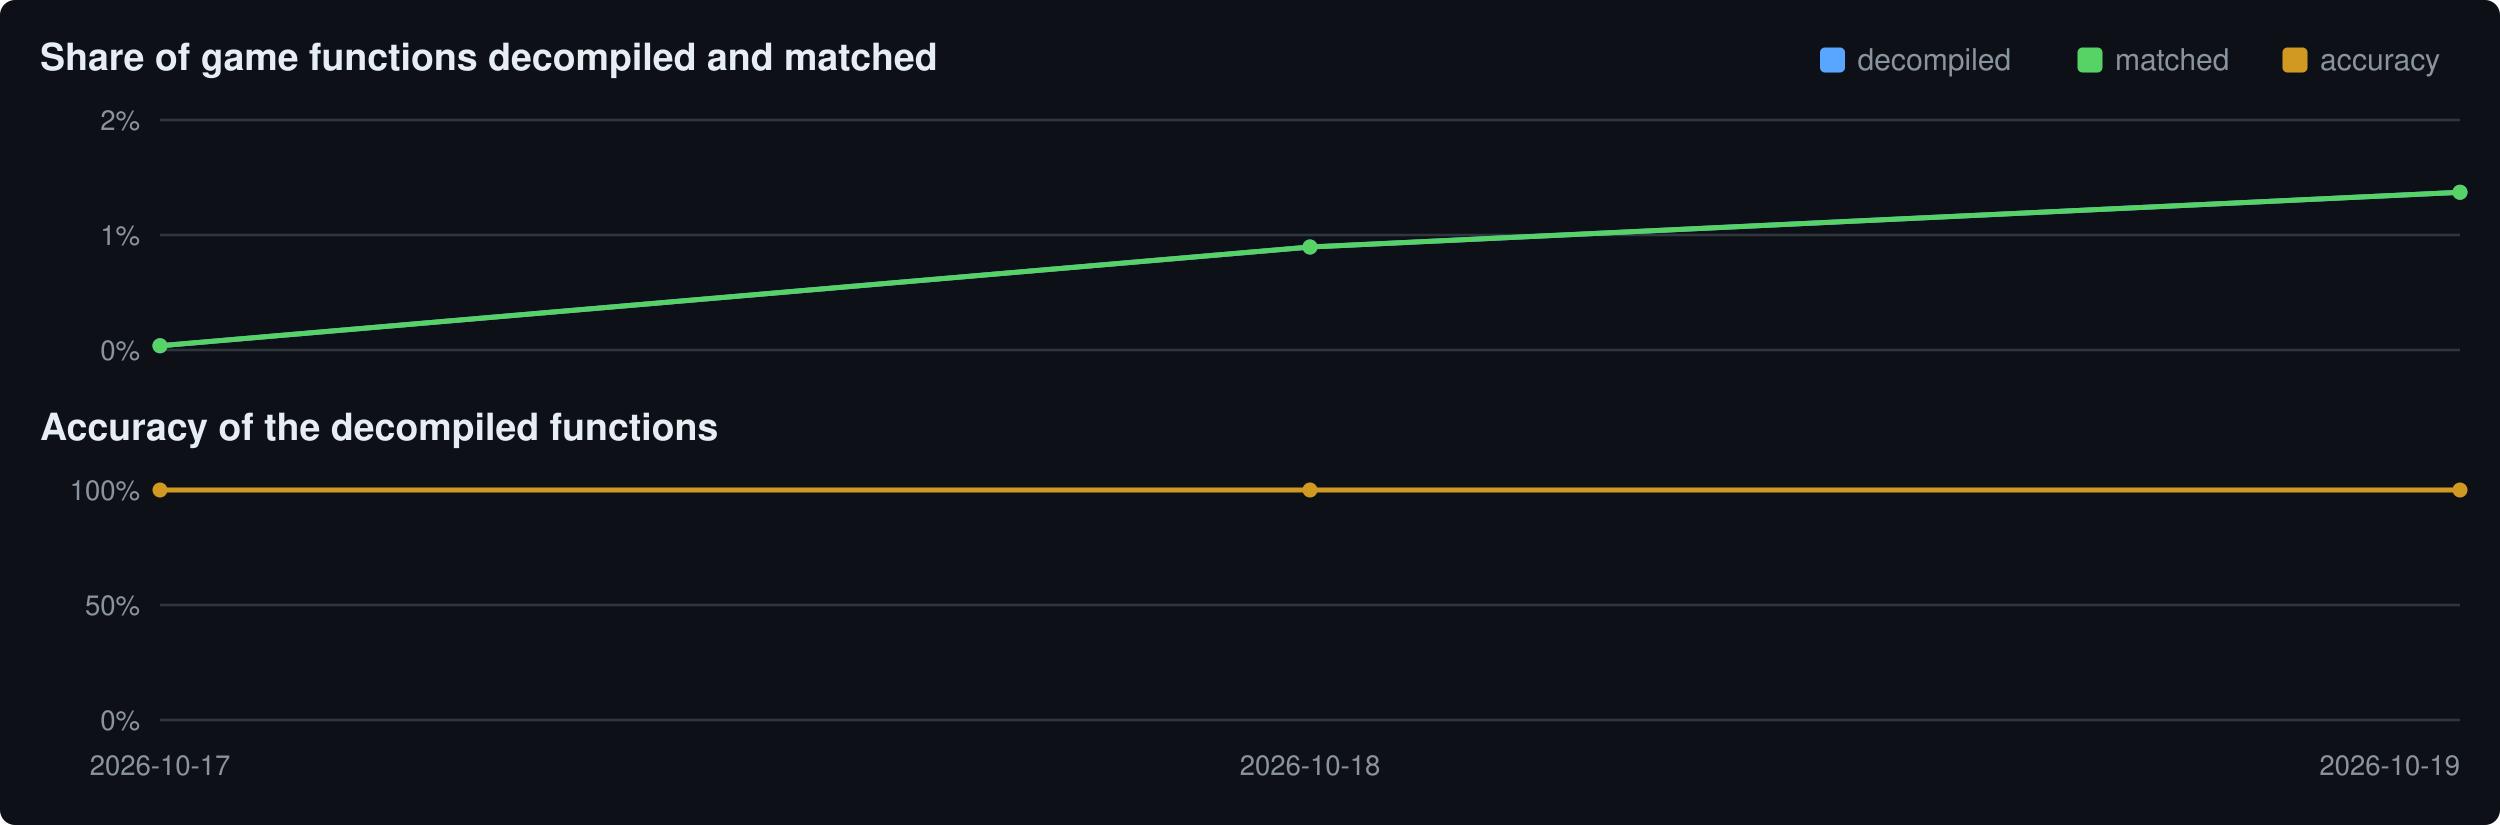
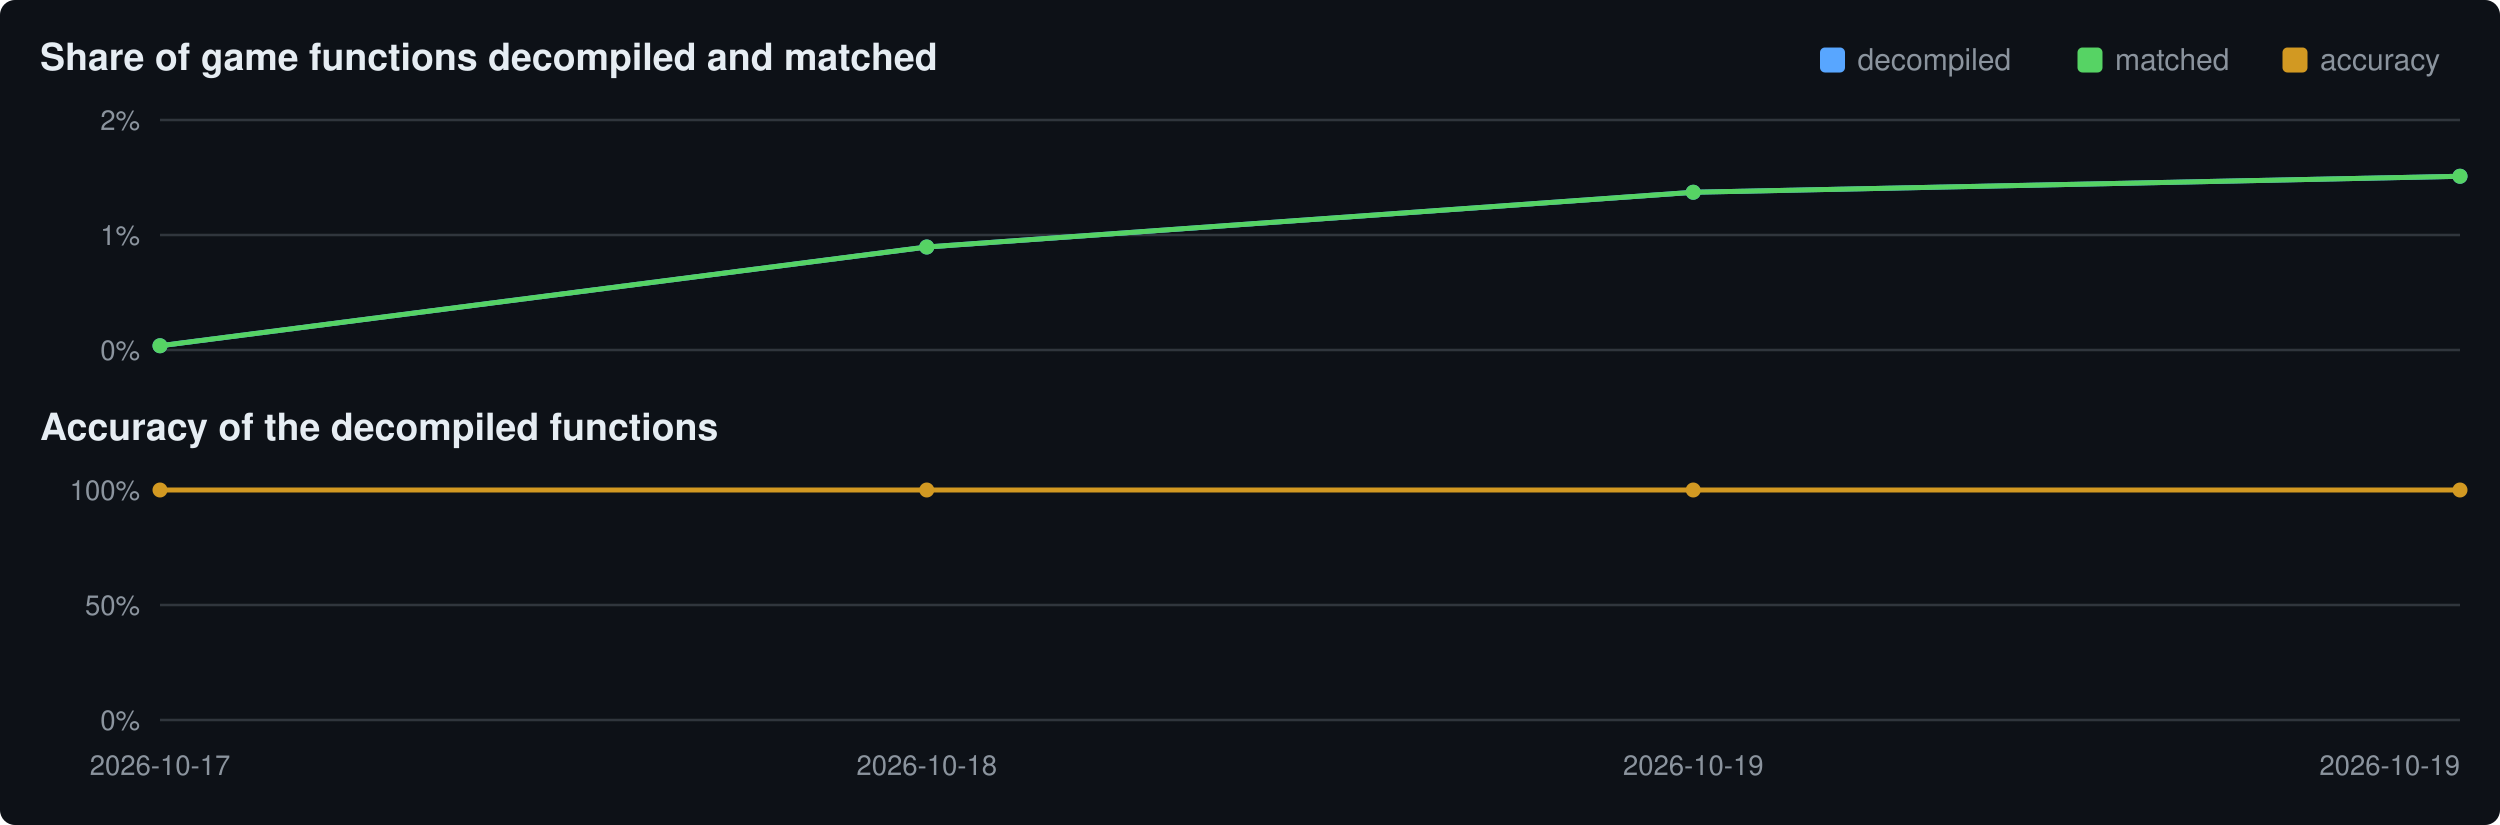
<svg xmlns="http://www.w3.org/2000/svg" viewBox="0 0 1000 330" width="1000" height="330">
  <rect width="1000" height="330" rx="6" fill="#0d1117" />
  <text x="16" y="28" font-family="Segoe UI,Helvetica,Arial,sans-serif" font-size="15" font-weight="600" fill="#e6edf3">Share of game functions decompiled and matched</text>
  <text x="16" y="176" font-family="Segoe UI,Helvetica,Arial,sans-serif" font-size="15" font-weight="600" fill="#e6edf3">Accuracy of the decompiled functions</text>
  <rect x="913" y="19" width="10" height="10" rx="2" fill="#d29922" />
  <text x="928" y="28" font-family="Segoe UI,Helvetica,Arial,sans-serif" font-size="12" fill="#8b949e">accuracy</text>
  <rect x="831" y="19" width="10" height="10" rx="2" fill="#56d364" />
  <text x="846" y="28" font-family="Segoe UI,Helvetica,Arial,sans-serif" font-size="12" fill="#8b949e">matched</text>
  <rect x="728" y="19" width="10" height="10" rx="2" fill="#58a6ff" />
  <text x="743" y="28" font-family="Segoe UI,Helvetica,Arial,sans-serif" font-size="12" fill="#8b949e">decompiled</text>
  <line x1="64" y1="140.0" x2="984" y2="140.0" stroke="#30363d" stroke-width="1" />
  <text x="56" y="144.0" text-anchor="end" font-family="Segoe UI,Helvetica,Arial,sans-serif" font-size="11" fill="#8b949e">0%</text>
  <line x1="64" y1="94.0" x2="984" y2="94.0" stroke="#30363d" stroke-width="1" />
  <text x="56" y="98.0" text-anchor="end" font-family="Segoe UI,Helvetica,Arial,sans-serif" font-size="11" fill="#8b949e">1%</text>
  <line x1="64" y1="48.0" x2="984" y2="48.0" stroke="#30363d" stroke-width="1" />
  <text x="56" y="52.0" text-anchor="end" font-family="Segoe UI,Helvetica,Arial,sans-serif" font-size="11" fill="#8b949e">2%</text>
-   <polyline points="64.0,138.3 524.0,98.8 984.0,76.9" fill="none" stroke="#58a6ff" stroke-width="2" />
+   <polyline points="64.0,138.3 370.7,98.8 677.3,76.9 984.0,70.5" fill="none" stroke="#58a6ff" stroke-width="2" />
  <circle cx="64.0" cy="138.3" r="3" fill="#58a6ff" />
-   <circle cx="524.0" cy="98.8" r="3" fill="#58a6ff" />
-   <circle cx="984.0" cy="76.9" r="3" fill="#58a6ff" />
-   <polyline points="64.0,138.3 524.0,98.8 984.0,76.9" fill="none" stroke="#56d364" stroke-width="2" />
+   <circle cx="370.7" cy="98.8" r="3" fill="#58a6ff" />
+   <circle cx="677.3" cy="76.9" r="3" fill="#58a6ff" />
+   <circle cx="984.0" cy="70.5" r="3" fill="#58a6ff" />
+   <polyline points="64.0,138.3 370.7,98.8 677.3,76.9 984.0,70.5" fill="none" stroke="#56d364" stroke-width="2" />
  <circle cx="64.0" cy="138.3" r="3" fill="#56d364" />
-   <circle cx="524.0" cy="98.8" r="3" fill="#56d364" />
-   <circle cx="984.0" cy="76.9" r="3" fill="#56d364" />
+   <circle cx="370.7" cy="98.8" r="3" fill="#56d364" />
+   <circle cx="677.3" cy="76.9" r="3" fill="#56d364" />
+   <circle cx="984.0" cy="70.5" r="3" fill="#56d364" />
  <line x1="64" y1="288.0" x2="984" y2="288.0" stroke="#30363d" stroke-width="1" />
  <text x="56" y="292.0" text-anchor="end" font-family="Segoe UI,Helvetica,Arial,sans-serif" font-size="11" fill="#8b949e">0%</text>
  <line x1="64" y1="242.0" x2="984" y2="242.0" stroke="#30363d" stroke-width="1" />
  <text x="56" y="246.0" text-anchor="end" font-family="Segoe UI,Helvetica,Arial,sans-serif" font-size="11" fill="#8b949e">50%</text>
  <line x1="64" y1="196.0" x2="984" y2="196.0" stroke="#30363d" stroke-width="1" />
  <text x="56" y="200.0" text-anchor="end" font-family="Segoe UI,Helvetica,Arial,sans-serif" font-size="11" fill="#8b949e">100%</text>
-   <polyline points="64.0,196.0 524.0,196.0 984.0,196.0" fill="none" stroke="#d29922" stroke-width="2" />
+   <polyline points="64.0,196.0 370.7,196.0 677.3,196.0 984.0,196.0" fill="none" stroke="#d29922" stroke-width="2" />
  <circle cx="64.0" cy="196.0" r="3" fill="#d29922" />
-   <circle cx="524.0" cy="196.0" r="3" fill="#d29922" />
+   <circle cx="370.7" cy="196.0" r="3" fill="#d29922" />
+   <circle cx="677.3" cy="196.0" r="3" fill="#d29922" />
  <circle cx="984.0" cy="196.0" r="3" fill="#d29922" />
  <text x="64.0" y="310" text-anchor="middle" font-family="Segoe UI,Helvetica,Arial,sans-serif" font-size="11" fill="#8b949e">2026-10-17</text>
-   <text x="524.0" y="310" text-anchor="middle" font-family="Segoe UI,Helvetica,Arial,sans-serif" font-size="11" fill="#8b949e">2026-10-18</text>
+   <text x="370.7" y="310" text-anchor="middle" font-family="Segoe UI,Helvetica,Arial,sans-serif" font-size="11" fill="#8b949e">2026-10-18</text>
+   <text x="677.3" y="310" text-anchor="middle" font-family="Segoe UI,Helvetica,Arial,sans-serif" font-size="11" fill="#8b949e">2026-10-19</text>
  <text x="984.0" y="310" text-anchor="end" font-family="Segoe UI,Helvetica,Arial,sans-serif" font-size="11" fill="#8b949e">2026-10-19</text>
</svg>
